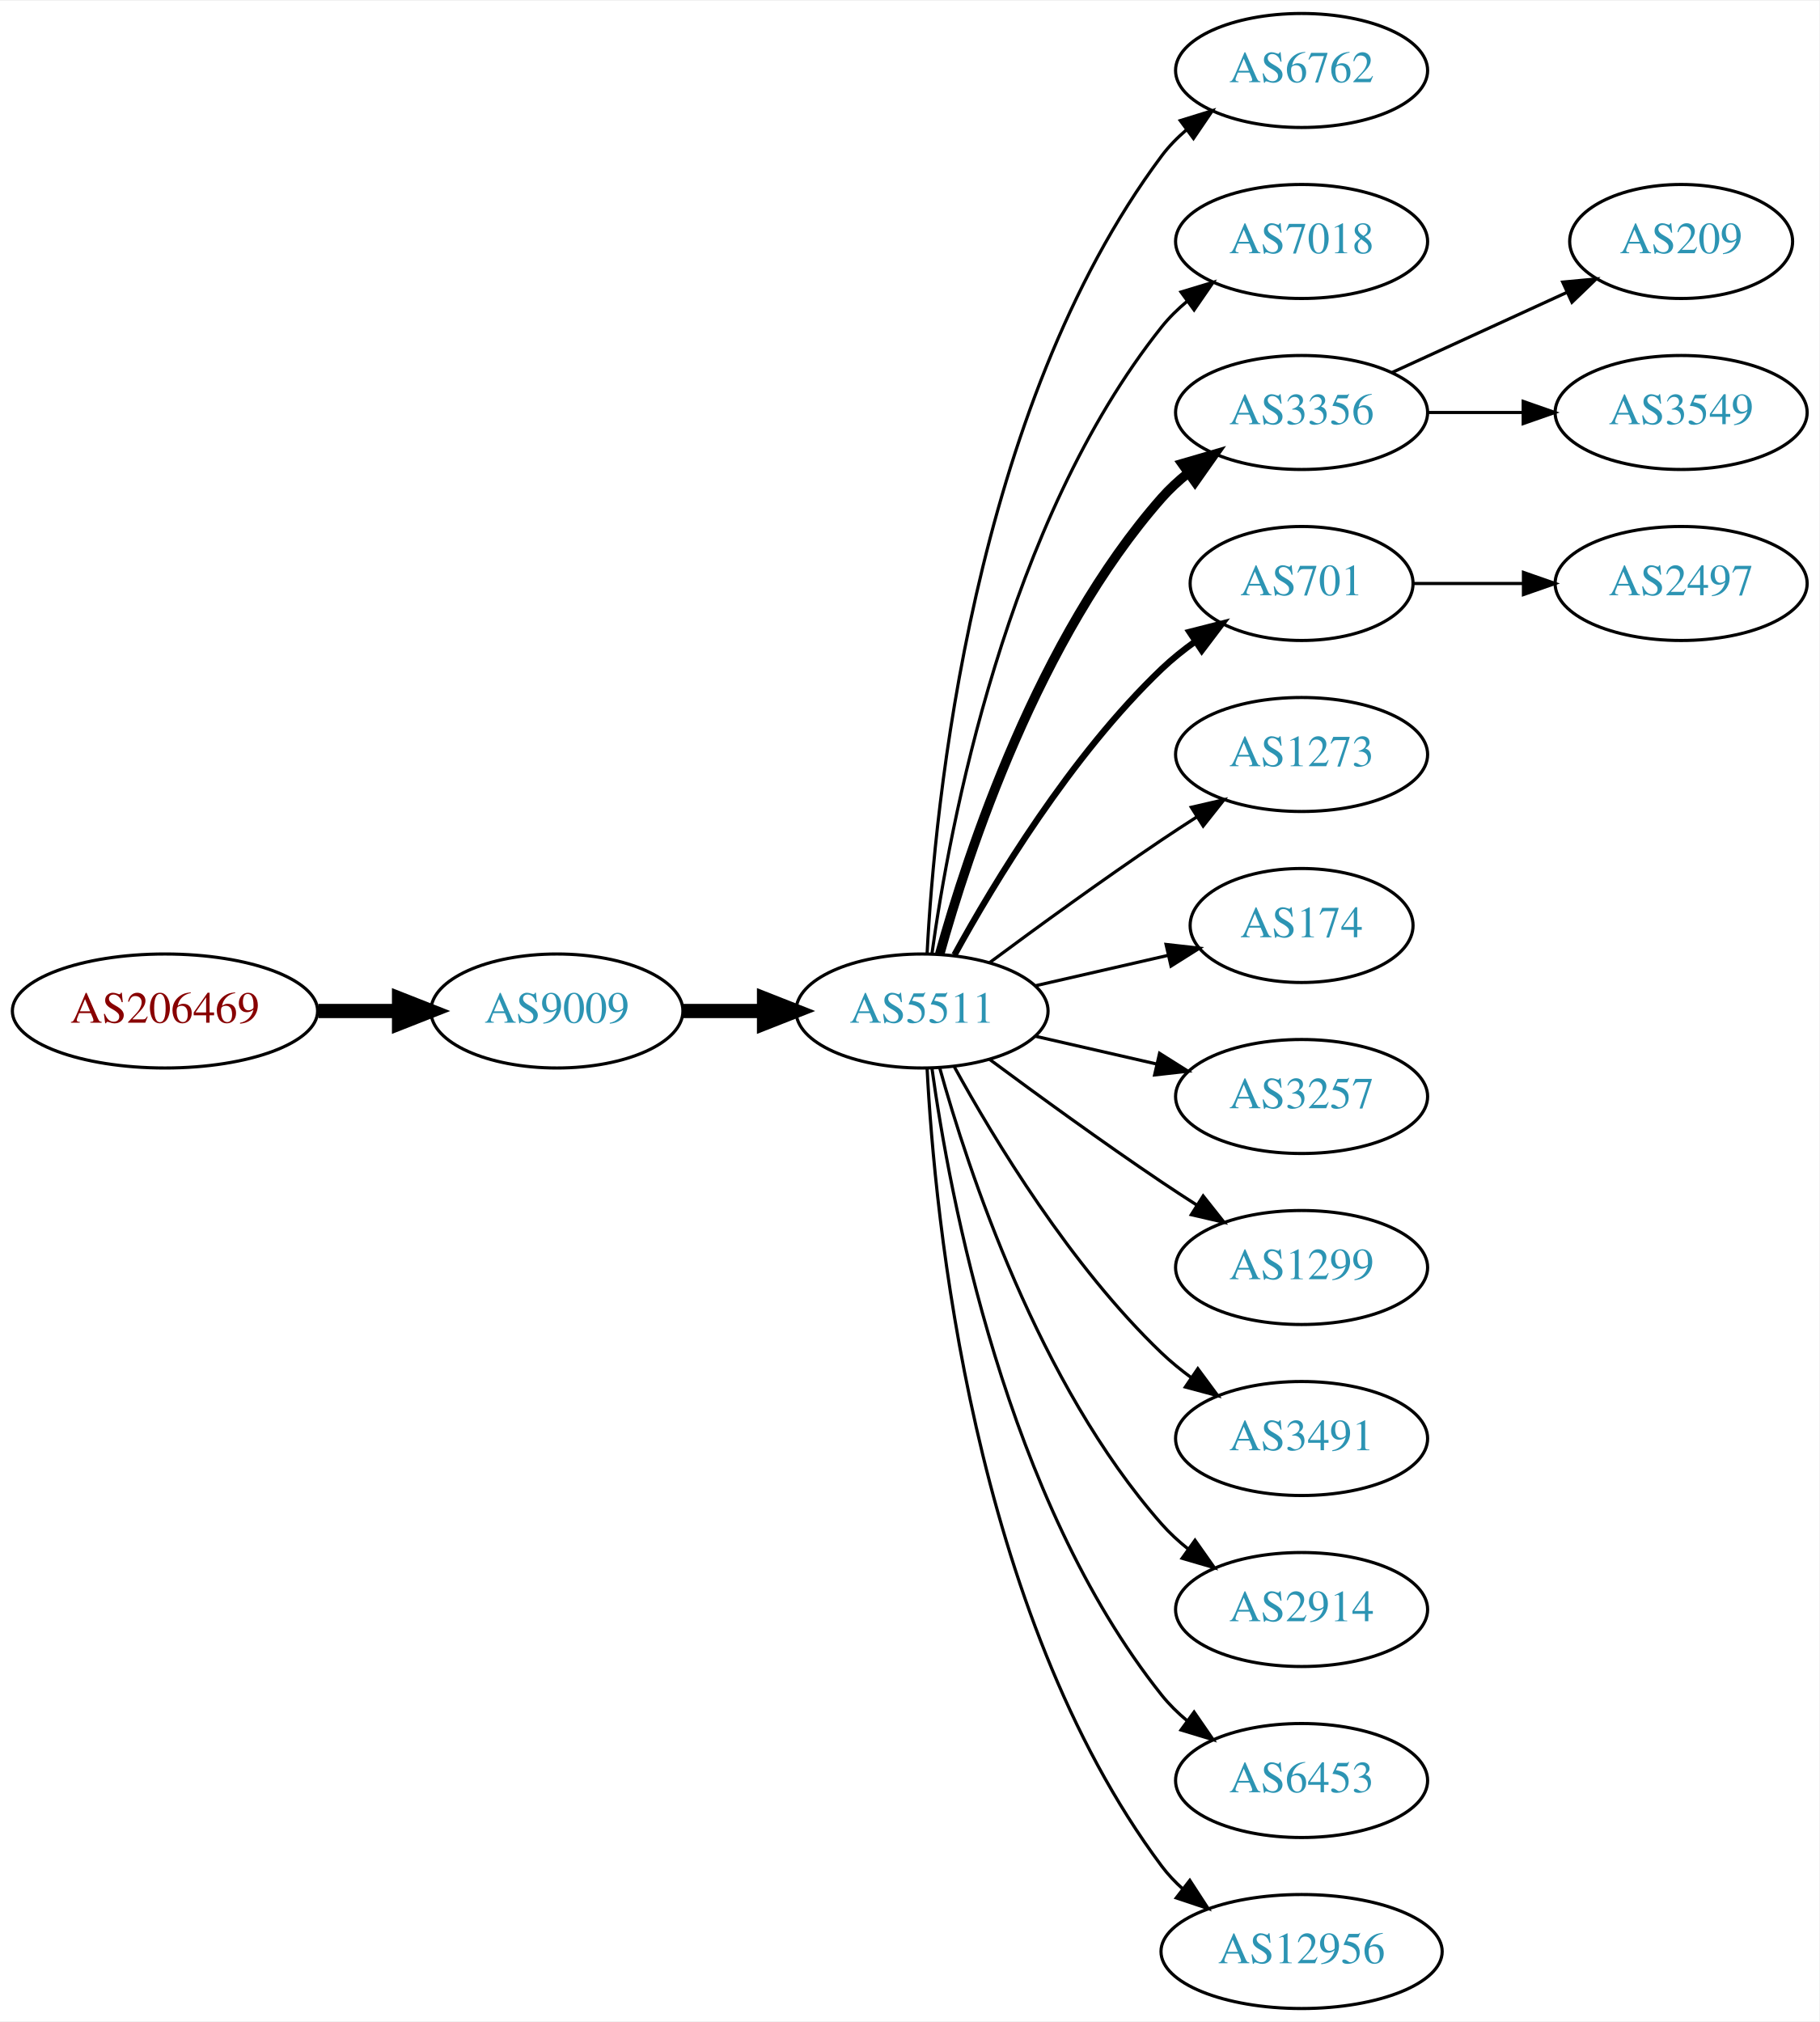
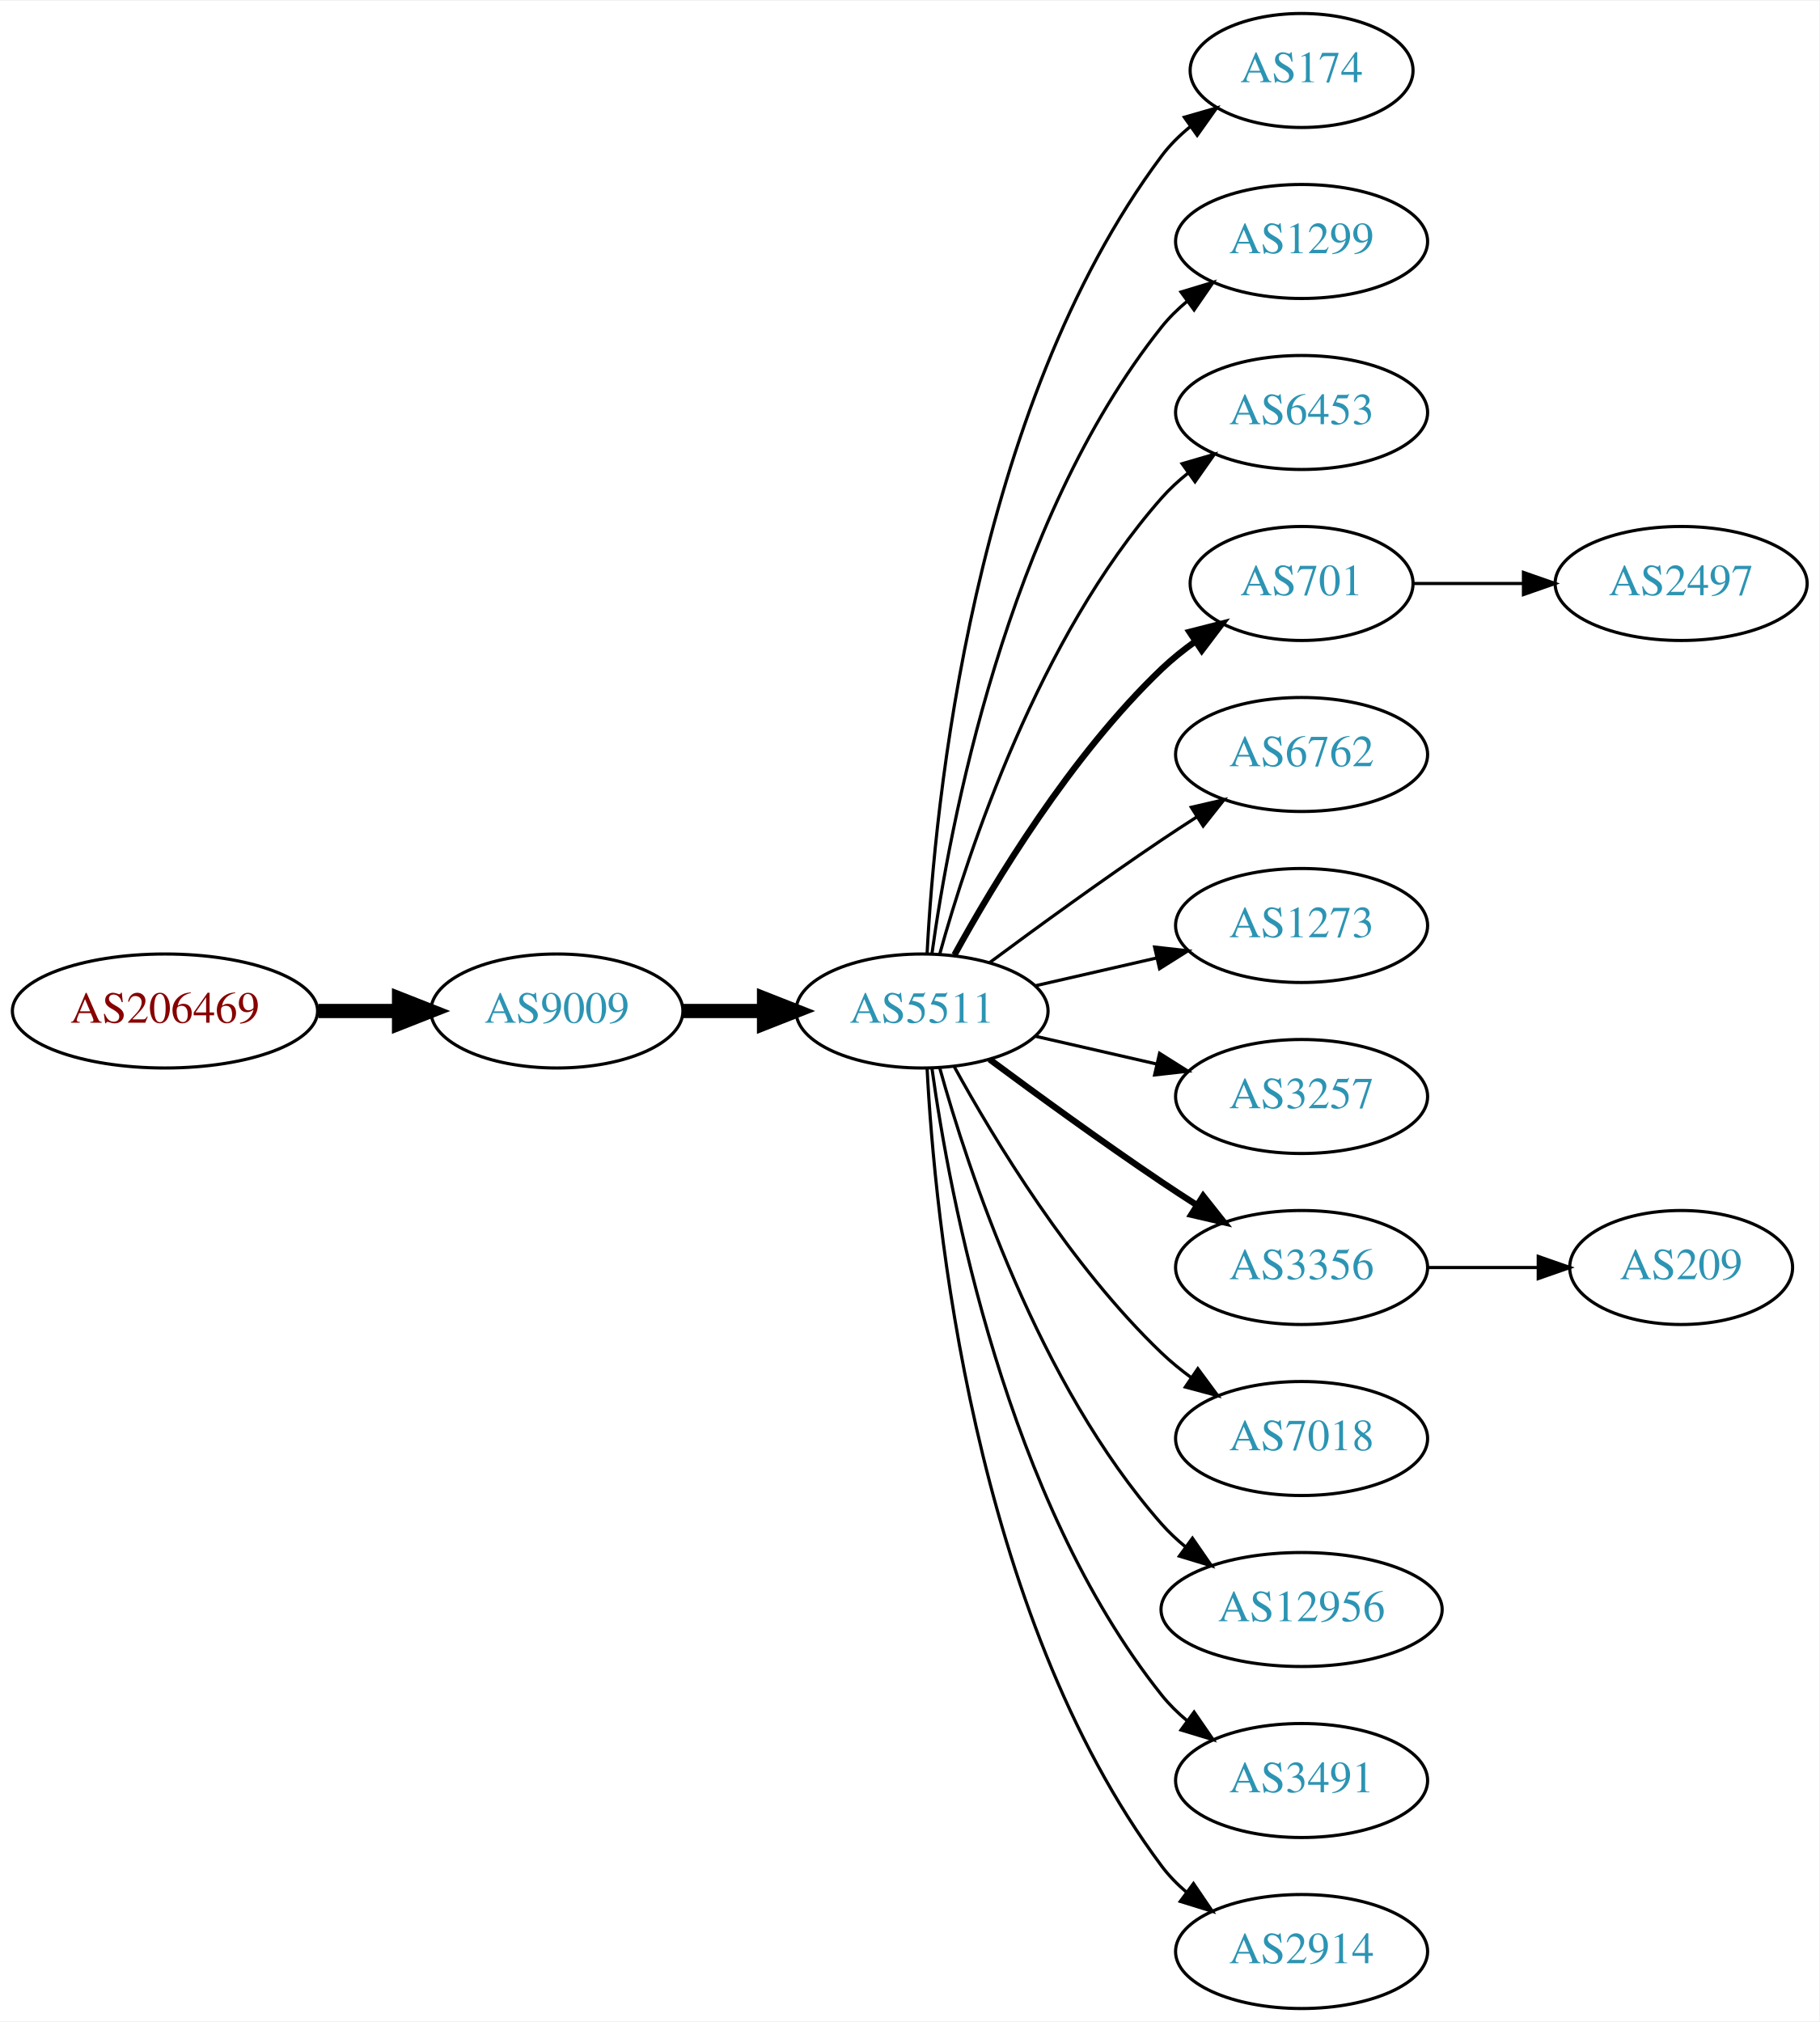
<svg xmlns="http://www.w3.org/2000/svg" xmlns:xlink="http://www.w3.org/1999/xlink" width="574pt" height="638pt" viewBox="0.00 0.00 574.46 638.00">
  <g id="graph0" class="graph" transform="scale(1 1) rotate(0) translate(4 634)">
    <polygon fill="white" stroke="none" points="-4,4 -4,-634 570.463,-634 570.463,4 -4,4" />
    <g id="node1" class="node">
      <g id="a_node1">
        <a xlink:href="/asn/206469" xlink:title="AS206469 ~ Networked Creativity LLP [AT]">
          <ellipse fill="#ffffff" stroke="black" cx="48.096" cy="-315" rx="48.192" ry="18" />
          <text text-anchor="middle" x="48.096" y="-311.3" font-family="Times,serif" font-size="14.00" fill="#880000">AS206469</text>
        </a>
      </g>
    </g>
    <g id="node2" class="node">
      <g id="a_node2">
        <a xlink:href="/asn/9009" xlink:title="AS9009 ~ M247 Ltd [GB]">
          <ellipse fill="#ffffff" stroke="black" cx="171.838" cy="-315" rx="39.794" ry="18" />
          <text text-anchor="middle" x="171.838" y="-311.3" font-family="Times,serif" font-size="14.00" fill="#2c94b3">AS9009</text>
        </a>
      </g>
    </g>
    <g id="edge1" class="edge">
      <path fill="none" stroke="black" stroke-width="4.5" d="M96.513,-315C104.867,-315 113.577,-315 121.969,-315" />
      <polygon fill="black" stroke="black" stroke-width="4.5" points="122.004,-318.938 132.004,-315 122.004,-311.063 122.004,-318.938" />
    </g>
    <g id="node3" class="node">
      <g id="a_node3">
        <a xlink:href="/asn/5511" xlink:title="AS5511 ~ Orange S.A. [FR]">
          <ellipse fill="#ffffff" stroke="black" cx="287.131" cy="-315" rx="39.794" ry="18" />
          <text text-anchor="middle" x="287.131" y="-311.3" font-family="Times,serif" font-size="14.00" fill="#2c94b3">AS5511</text>
        </a>
      </g>
    </g>
    <g id="edge2" class="edge">
      <path fill="none" stroke="black" stroke-width="4.5" d="M211.51,-315C219.713,-315 228.477,-315 237.009,-315" />
      <polygon fill="black" stroke="black" stroke-width="4.5" points="237.248,-318.938 247.248,-315 237.248,-311.063 237.248,-318.938" />
    </g>
    <g id="node4" class="node">
      <g id="a_node4">
-         <a xlink:href="/asn/6762" xlink:title="AS6762 ~ TELECOM ITALIA SPARKLE S.p.A. [IT]">
-           <ellipse fill="#ffffff" stroke="black" cx="406.973" cy="-612" rx="39.794" ry="18" />
-           <text text-anchor="middle" x="406.973" y="-608.3" font-family="Times,serif" font-size="14.00" fill="#2c94b3">AS6762</text>
+         <a xlink:href="/asn/174" xlink:title="AS174 ~ Cogent Communications [US]">
+           <ellipse fill="#ffffff" stroke="black" cx="406.973" cy="-612" rx="35.194" ry="18" />
+           <text text-anchor="middle" x="406.973" y="-608.3" font-family="Times,serif" font-size="14.00" fill="#2c94b3">AS174</text>
        </a>
      </g>
    </g>
    <g id="edge3" class="edge">
-       <path fill="none" stroke="black" d="M288.723,-333.023C291.099,-379.412 303.017,-504.893 362.777,-585 365.025,-588.013 367.717,-590.769 370.643,-593.272" />
-       <polygon fill="black" stroke="black" points="368.674,-596.169 378.795,-599.303 372.838,-590.542 368.674,-596.169" />
+       <path fill="none" stroke="black" d="M288.723,-333.023C291.099,-379.412 303.017,-504.893 362.777,-585 365.336,-588.429 368.469,-591.526 371.87,-594.295" />
+       <polygon fill="black" stroke="black" points="369.961,-597.232 380.143,-600.159 374.009,-591.521 369.961,-597.232" />
    </g>
    <g id="node5" class="node">
      <g id="a_node5">
-         <a xlink:href="/asn/7018" xlink:title="AS7018 ~ AT&amp;T Services, Inc. [US]">
+         <a xlink:href="/asn/1299" xlink:title="AS1299 ~ Telia Carrier [EU]">
          <ellipse fill="#ffffff" stroke="black" cx="406.973" cy="-558" rx="39.794" ry="18" />
-           <text text-anchor="middle" x="406.973" y="-554.3" font-family="Times,serif" font-size="14.00" fill="#2c94b3">AS7018</text>
+           <text text-anchor="middle" x="406.973" y="-554.3" font-family="Times,serif" font-size="14.00" fill="#2c94b3">AS1299</text>
        </a>
      </g>
    </g>
    <g id="edge4" class="edge">
      <path fill="none" stroke="black" d="M290.27,-333.17C295.77,-372.974 313.596,-469.233 362.777,-531 365.119,-533.94 367.873,-536.649 370.839,-539.121" />
      <polygon fill="black" stroke="black" points="368.904,-542.042 379.045,-545.11 373.031,-536.388 368.904,-542.042" />
    </g>
    <g id="node6" class="node">
      <g id="a_node6">
-         <a xlink:href="/asn/3356" xlink:title="AS3356 ~ Level 3 Parent, LLC [US]">
+         <a xlink:href="/asn/6453" xlink:title="AS6453 ~ TATA COMMUNICATIONS (AMERICA) INC [US]">
          <ellipse fill="#ffffff" stroke="black" cx="406.973" cy="-504" rx="39.794" ry="18" />
-           <text text-anchor="middle" x="406.973" y="-500.3" font-family="Times,serif" font-size="14.00" fill="#2c94b3">AS3356</text>
+           <text text-anchor="middle" x="406.973" y="-500.3" font-family="Times,serif" font-size="14.00" fill="#2c94b3">AS6453</text>
        </a>
      </g>
    </g>
    <g id="edge5" class="edge">
-       <path fill="none" stroke="black" stroke-width="3" d="M292.704,-332.946C301.61,-364.995 323.894,-432.842 362.777,-477 365.261,-479.821 368.111,-482.449 371.137,-484.871" />
-       <polygon fill="black" stroke="black" stroke-width="3" points="369.254,-487.828 379.426,-490.791 373.322,-482.131 369.254,-487.828" />
+       <path fill="none" stroke="black" d="M292.704,-332.946C301.61,-364.995 323.894,-432.842 362.777,-477 365.261,-479.821 368.111,-482.449 371.137,-484.871" />
+       <polygon fill="black" stroke="black" points="369.254,-487.828 379.426,-490.791 373.322,-482.131 369.254,-487.828" />
    </g>
    <g id="node7" class="node">
      <g id="a_node7">
        <a xlink:href="/asn/701" xlink:title="AS701 ~ UUNET [US]">
          <ellipse fill="#ffffff" stroke="black" cx="406.973" cy="-450" rx="35.194" ry="18" />
          <text text-anchor="middle" x="406.973" y="-446.3" font-family="Times,serif" font-size="14.00" fill="#2c94b3">AS701</text>
        </a>
      </g>
    </g>
    <g id="edge6" class="edge">
      <path fill="none" stroke="black" stroke-width="2" d="M297.372,-332.713C309.918,-355.561 334.095,-395.611 362.777,-423 366.031,-426.107 369.698,-429.046 373.485,-431.76" />
      <polygon fill="black" stroke="black" stroke-width="2" points="371.587,-434.701 381.853,-437.322 375.462,-428.872 371.587,-434.701" />
    </g>
    <g id="node8" class="node">
      <g id="a_node8">
-         <a xlink:href="/asn/1273" xlink:title="AS1273 ~ Vodafone Group PLC [EU]">
+         <a xlink:href="/asn/6762" xlink:title="AS6762 ~ TELECOM ITALIA SPARKLE S.p.A. [IT]">
          <ellipse fill="#ffffff" stroke="black" cx="406.973" cy="-396" rx="39.794" ry="18" />
-           <text text-anchor="middle" x="406.973" y="-392.3" font-family="Times,serif" font-size="14.00" fill="#2c94b3">AS1273</text>
+           <text text-anchor="middle" x="406.973" y="-392.3" font-family="Times,serif" font-size="14.00" fill="#2c94b3">AS6762</text>
        </a>
      </g>
    </g>
    <g id="edge7" class="edge">
      <path fill="none" stroke="black" d="M308.461,-330.277C323.324,-341.304 344.068,-356.407 362.777,-369 366.326,-371.389 370.077,-373.839 373.825,-376.242" />
      <polygon fill="black" stroke="black" points="372.151,-379.325 382.474,-381.712 375.893,-373.409 372.151,-379.325" />
    </g>
    <g id="node9" class="node">
      <g id="a_node9">
-         <a xlink:href="/asn/174" xlink:title="AS174 ~ Cogent Communications [US]">
-           <ellipse fill="#ffffff" stroke="black" cx="406.973" cy="-342" rx="35.194" ry="18" />
-           <text text-anchor="middle" x="406.973" y="-338.3" font-family="Times,serif" font-size="14.00" fill="#2c94b3">AS174</text>
+         <a xlink:href="/asn/1273" xlink:title="AS1273 ~ Vodafone Group PLC [EU]">
+           <ellipse fill="#ffffff" stroke="black" cx="406.973" cy="-342" rx="39.794" ry="18" />
+           <text text-anchor="middle" x="406.973" y="-338.3" font-family="Times,serif" font-size="14.00" fill="#2c94b3">AS1273</text>
        </a>
      </g>
    </g>
    <g id="edge8" class="edge">
-       <path fill="none" stroke="black" d="M322.85,-322.955C335.943,-325.955 350.965,-329.396 364.606,-332.522" />
-       <polygon fill="black" stroke="black" points="364.184,-336.016 374.713,-334.838 365.747,-329.193 364.184,-336.016" />
+       <path fill="none" stroke="black" d="M322.85,-322.955C334.85,-325.704 348.471,-328.825 361.164,-331.733" />
+       <polygon fill="black" stroke="black" points="360.566,-335.187 371.095,-334.009 362.129,-328.364 360.566,-335.187" />
    </g>
    <g id="node10" class="node">
      <g id="a_node10">
        <a xlink:href="/asn/3257" xlink:title="AS3257 ~ GTT [DE]">
          <ellipse fill="#ffffff" stroke="black" cx="406.973" cy="-288" rx="39.794" ry="18" />
          <text text-anchor="middle" x="406.973" y="-284.3" font-family="Times,serif" font-size="14.00" fill="#2c94b3">AS3257</text>
        </a>
      </g>
    </g>
    <g id="edge9" class="edge">
      <path fill="none" stroke="black" d="M322.85,-307.045C334.85,-304.296 348.471,-301.175 361.164,-298.267" />
      <polygon fill="black" stroke="black" points="362.129,-301.636 371.095,-295.991 360.566,-294.813 362.129,-301.636" />
    </g>
    <g id="node11" class="node">
      <g id="a_node11">
-         <a xlink:href="/asn/1299" xlink:title="AS1299 ~ Telia Carrier [EU]">
+         <a xlink:href="/asn/3356" xlink:title="AS3356 ~ Level 3 Parent, LLC [US]">
          <ellipse fill="#ffffff" stroke="black" cx="406.973" cy="-234" rx="39.794" ry="18" />
-           <text text-anchor="middle" x="406.973" y="-230.3" font-family="Times,serif" font-size="14.00" fill="#2c94b3">AS1299</text>
+           <text text-anchor="middle" x="406.973" y="-230.3" font-family="Times,serif" font-size="14.00" fill="#2c94b3">AS3356</text>
        </a>
      </g>
    </g>
    <g id="edge10" class="edge">
-       <path fill="none" stroke="black" d="M308.461,-299.723C323.324,-288.696 344.068,-273.593 362.777,-261 366.326,-258.611 370.077,-256.161 373.825,-253.758" />
-       <polygon fill="black" stroke="black" points="375.893,-256.591 382.474,-248.288 372.151,-250.675 375.893,-256.591" />
+       <path fill="none" stroke="black" stroke-width="2" d="M308.461,-299.723C323.324,-288.696 344.068,-273.593 362.777,-261 366.326,-258.611 370.077,-256.161 373.825,-253.758" />
+       <polygon fill="black" stroke="black" stroke-width="2" points="375.893,-256.591 382.474,-248.288 372.151,-250.675 375.893,-256.591" />
    </g>
    <g id="node12" class="node">
      <g id="a_node12">
-         <a xlink:href="/asn/3491" xlink:title="AS3491 ~ PCCW Global, Inc. [US]">
+         <a xlink:href="/asn/7018" xlink:title="AS7018 ~ AT&amp;T Services, Inc. [US]">
          <ellipse fill="#ffffff" stroke="black" cx="406.973" cy="-180" rx="39.794" ry="18" />
-           <text text-anchor="middle" x="406.973" y="-176.3" font-family="Times,serif" font-size="14.00" fill="#2c94b3">AS3491</text>
+           <text text-anchor="middle" x="406.973" y="-176.3" font-family="Times,serif" font-size="14.00" fill="#2c94b3">AS7018</text>
        </a>
      </g>
    </g>
    <g id="edge11" class="edge">
      <path fill="none" stroke="black" d="M297.372,-297.287C309.918,-274.439 334.095,-234.389 362.777,-207 365.646,-204.261 368.834,-201.653 372.144,-199.215" />
      <polygon fill="black" stroke="black" points="374.207,-202.044 380.503,-193.523 370.267,-196.258 374.207,-202.044" />
    </g>
    <g id="node13" class="node">
      <g id="a_node13">
-         <a xlink:href="/asn/2914" xlink:title="AS2914 ~ NTT America, Inc. [US]">
-           <ellipse fill="#ffffff" stroke="black" cx="406.973" cy="-126" rx="39.794" ry="18" />
-           <text text-anchor="middle" x="406.973" y="-122.3" font-family="Times,serif" font-size="14.00" fill="#2c94b3">AS2914</text>
+         <a xlink:href="/asn/12956" xlink:title="AS12956 ~ TELXIUS [ES]">
+           <ellipse fill="#ffffff" stroke="black" cx="406.973" cy="-126" rx="44.393" ry="18" />
+           <text text-anchor="middle" x="406.973" y="-122.3" font-family="Times,serif" font-size="14.00" fill="#2c94b3">AS12956</text>
        </a>
      </g>
    </g>
    <g id="edge12" class="edge">
-       <path fill="none" stroke="black" d="M292.704,-297.054C301.61,-265.005 323.894,-197.158 362.777,-153 365.261,-150.179 368.111,-147.551 371.137,-145.129" />
-       <polygon fill="black" stroke="black" points="373.322,-147.869 379.426,-139.209 369.254,-142.172 373.322,-147.869" />
+       <path fill="none" stroke="black" d="M292.704,-297.054C301.61,-265.005 323.894,-197.158 362.777,-153 365.068,-150.399 367.669,-147.962 370.432,-145.699" />
+       <polygon fill="black" stroke="black" points="372.511,-148.515 378.526,-139.792 368.385,-142.86 372.511,-148.515" />
    </g>
    <g id="node14" class="node">
      <g id="a_node14">
-         <a xlink:href="/asn/6453" xlink:title="AS6453 ~ TATA COMMUNICATIONS (AMERICA) INC [US]">
+         <a xlink:href="/asn/3491" xlink:title="AS3491 ~ PCCW Global, Inc. [US]">
          <ellipse fill="#ffffff" stroke="black" cx="406.973" cy="-72" rx="39.794" ry="18" />
-           <text text-anchor="middle" x="406.973" y="-68.3" font-family="Times,serif" font-size="14.00" fill="#2c94b3">AS6453</text>
+           <text text-anchor="middle" x="406.973" y="-68.3" font-family="Times,serif" font-size="14.00" fill="#2c94b3">AS3491</text>
        </a>
      </g>
    </g>
    <g id="edge13" class="edge">
      <path fill="none" stroke="black" d="M290.27,-296.83C295.77,-257.026 313.596,-160.767 362.777,-99 365.119,-96.06 367.873,-93.351 370.839,-90.879" />
      <polygon fill="black" stroke="black" points="373.031,-93.612 379.045,-84.89 368.904,-87.958 373.031,-93.612" />
    </g>
    <g id="node15" class="node">
      <g id="a_node15">
-         <a xlink:href="/asn/12956" xlink:title="AS12956 ~ TELXIUS [ES]">
-           <ellipse fill="#ffffff" stroke="black" cx="406.973" cy="-18" rx="44.393" ry="18" />
-           <text text-anchor="middle" x="406.973" y="-14.3" font-family="Times,serif" font-size="14.00" fill="#2c94b3">AS12956</text>
+         <a xlink:href="/asn/2914" xlink:title="AS2914 ~ NTT America, Inc. [US]">
+           <ellipse fill="#ffffff" stroke="black" cx="406.973" cy="-18" rx="39.794" ry="18" />
+           <text text-anchor="middle" x="406.973" y="-14.3" font-family="Times,serif" font-size="14.00" fill="#2c94b3">AS2914</text>
        </a>
      </g>
    </g>
    <g id="edge14" class="edge">
-       <path fill="none" stroke="black" d="M288.723,-296.977C291.099,-250.588 303.017,-125.107 362.777,-45 364.734,-42.377 367.027,-39.949 369.519,-37.713" />
-       <polygon fill="black" stroke="black" points="371.68,-40.467 377.452,-31.582 367.4,-34.928 371.68,-40.467" />
+       <path fill="none" stroke="black" d="M288.723,-296.977C291.099,-250.588 303.017,-125.107 362.777,-45 365.025,-41.987 367.717,-39.231 370.643,-36.728" />
+       <polygon fill="black" stroke="black" points="372.838,-39.459 378.795,-30.697 368.674,-33.831 372.838,-39.459" />
+     </g>
+     <g id="node17" class="node">
+       <g id="a_node17">
+         <a xlink:href="/asn/2497" xlink:title="AS2497 ~ Internet Initiative Japan Inc. [JP]">
+           <ellipse fill="#ffffff" stroke="black" cx="526.816" cy="-450" rx="39.794" ry="18" />
+           <text text-anchor="middle" x="526.816" y="-446.3" font-family="Times,serif" font-size="14.00" fill="#2c94b3">AS2497</text>
+         </a>
+       </g>
+     </g>
+     <g id="edge16" class="edge">
+       <path fill="none" stroke="black" d="M442.375,-450C453.199,-450 465.367,-450 476.994,-450" />
+       <polygon fill="black" stroke="black" points="477.025,-453.5 487.025,-450 477.025,-446.5 477.025,-453.5" />
    </g>
    <g id="node16" class="node">
      <g id="a_node16">
        <a xlink:href="/asn/209" xlink:title="AS209 ~ CenturyLink Communications, LLC [US]">
-           <ellipse fill="#ffffff" stroke="black" cx="526.816" cy="-558" rx="35.194" ry="18" />
-           <text text-anchor="middle" x="526.816" y="-554.3" font-family="Times,serif" font-size="14.00" fill="#2c94b3">AS209</text>
+           <ellipse fill="#ffffff" stroke="black" cx="526.816" cy="-234" rx="35.194" ry="18" />
+           <text text-anchor="middle" x="526.816" y="-230.3" font-family="Times,serif" font-size="14.00" fill="#2c94b3">AS209</text>
        </a>
      </g>
    </g>
    <g id="edge15" class="edge">
-       <path fill="none" stroke="black" d="M435.602,-516.661C452.019,-524.183 473,-533.798 490.597,-541.861" />
-       <polygon fill="black" stroke="black" points="489.425,-545.174 499.974,-546.158 492.341,-538.811 489.425,-545.174" />
-     </g>
-     <g id="node17" class="node">
-       <g id="a_node17">
-         <a xlink:href="/asn/3549" xlink:title="AS3549 ~ Level 3 Parent, LLC [US]">
-           <ellipse fill="#ffffff" stroke="black" cx="526.816" cy="-504" rx="39.794" ry="18" />
-           <text text-anchor="middle" x="526.816" y="-500.3" font-family="Times,serif" font-size="14.00" fill="#2c94b3">AS3549</text>
-         </a>
-       </g>
-     </g>
-     <g id="edge16" class="edge">
-       <path fill="none" stroke="black" d="M446.886,-504C456.439,-504 466.789,-504 476.752,-504" />
-       <polygon fill="black" stroke="black" points="476.944,-507.5 486.944,-504 476.944,-500.5 476.944,-507.5" />
-     </g>
-     <g id="node18" class="node">
-       <g id="a_node18">
-         <a xlink:href="/asn/2497" xlink:title="AS2497 ~ Internet Initiative Japan Inc. [JP]">
-           <ellipse fill="#ffffff" stroke="black" cx="526.816" cy="-450" rx="39.794" ry="18" />
-           <text text-anchor="middle" x="526.816" y="-446.3" font-family="Times,serif" font-size="14.00" fill="#2c94b3">AS2497</text>
-         </a>
-       </g>
-     </g>
-     <g id="edge17" class="edge">
-       <path fill="none" stroke="black" d="M442.375,-450C453.199,-450 465.367,-450 476.994,-450" />
-       <polygon fill="black" stroke="black" points="477.025,-453.5 487.025,-450 477.025,-446.5 477.025,-453.5" />
+       <path fill="none" stroke="black" d="M446.886,-234C457.973,-234 470.132,-234 481.515,-234" />
+       <polygon fill="black" stroke="black" points="481.697,-237.5 491.696,-234 481.696,-230.5 481.697,-237.5" />
    </g>
  </g>
</svg>
